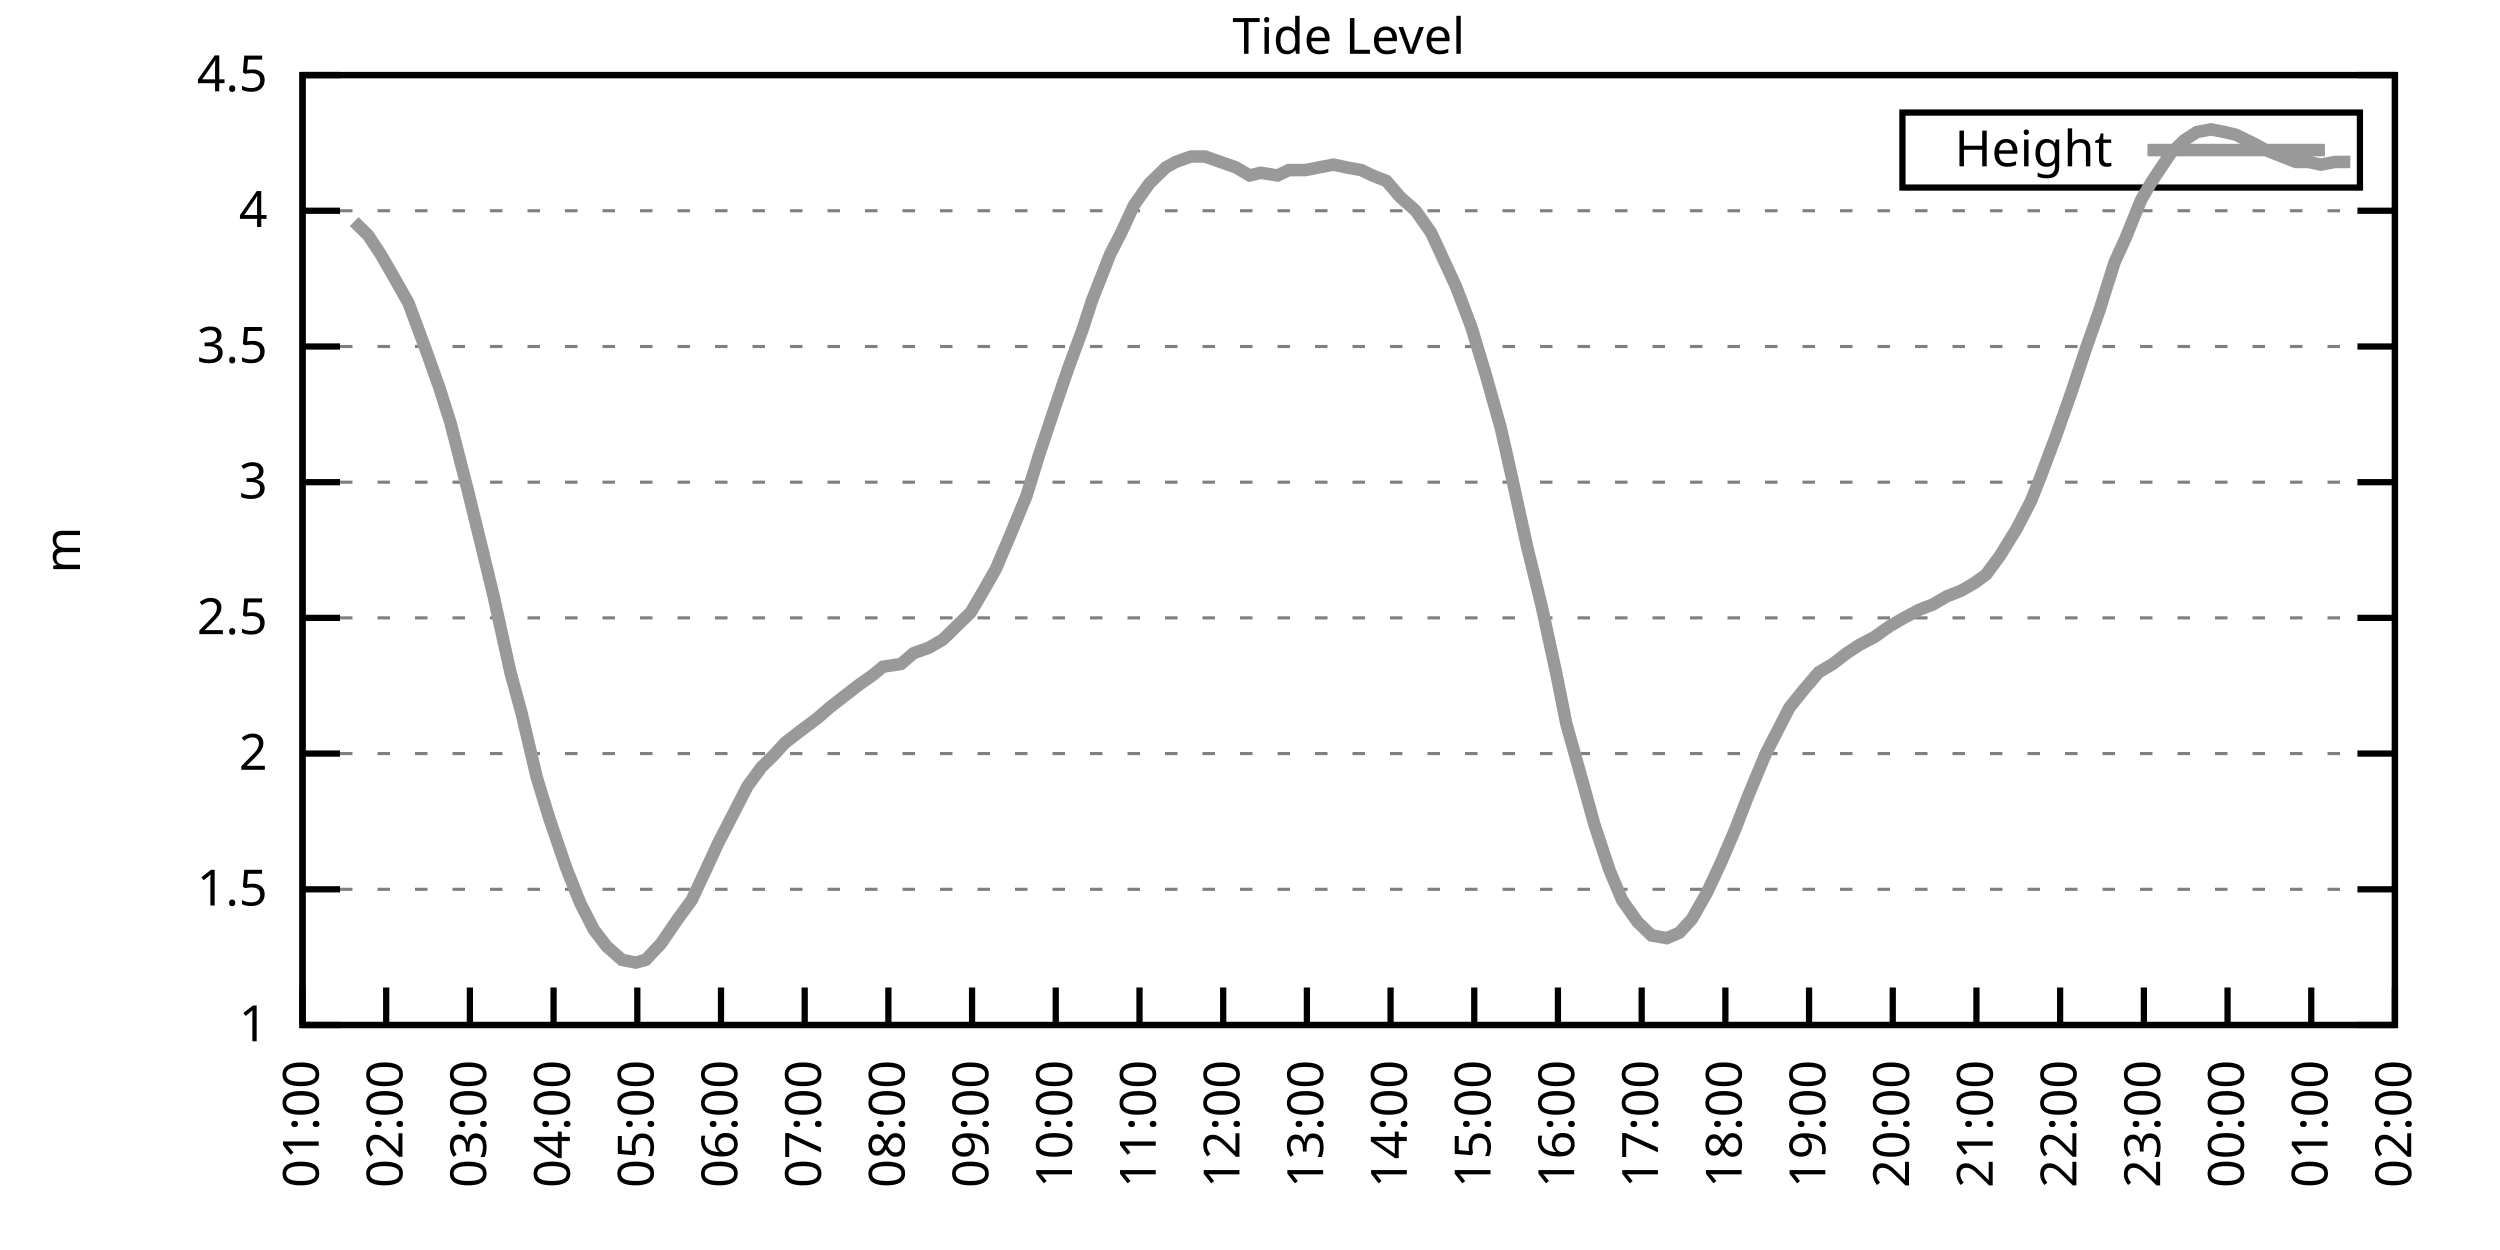
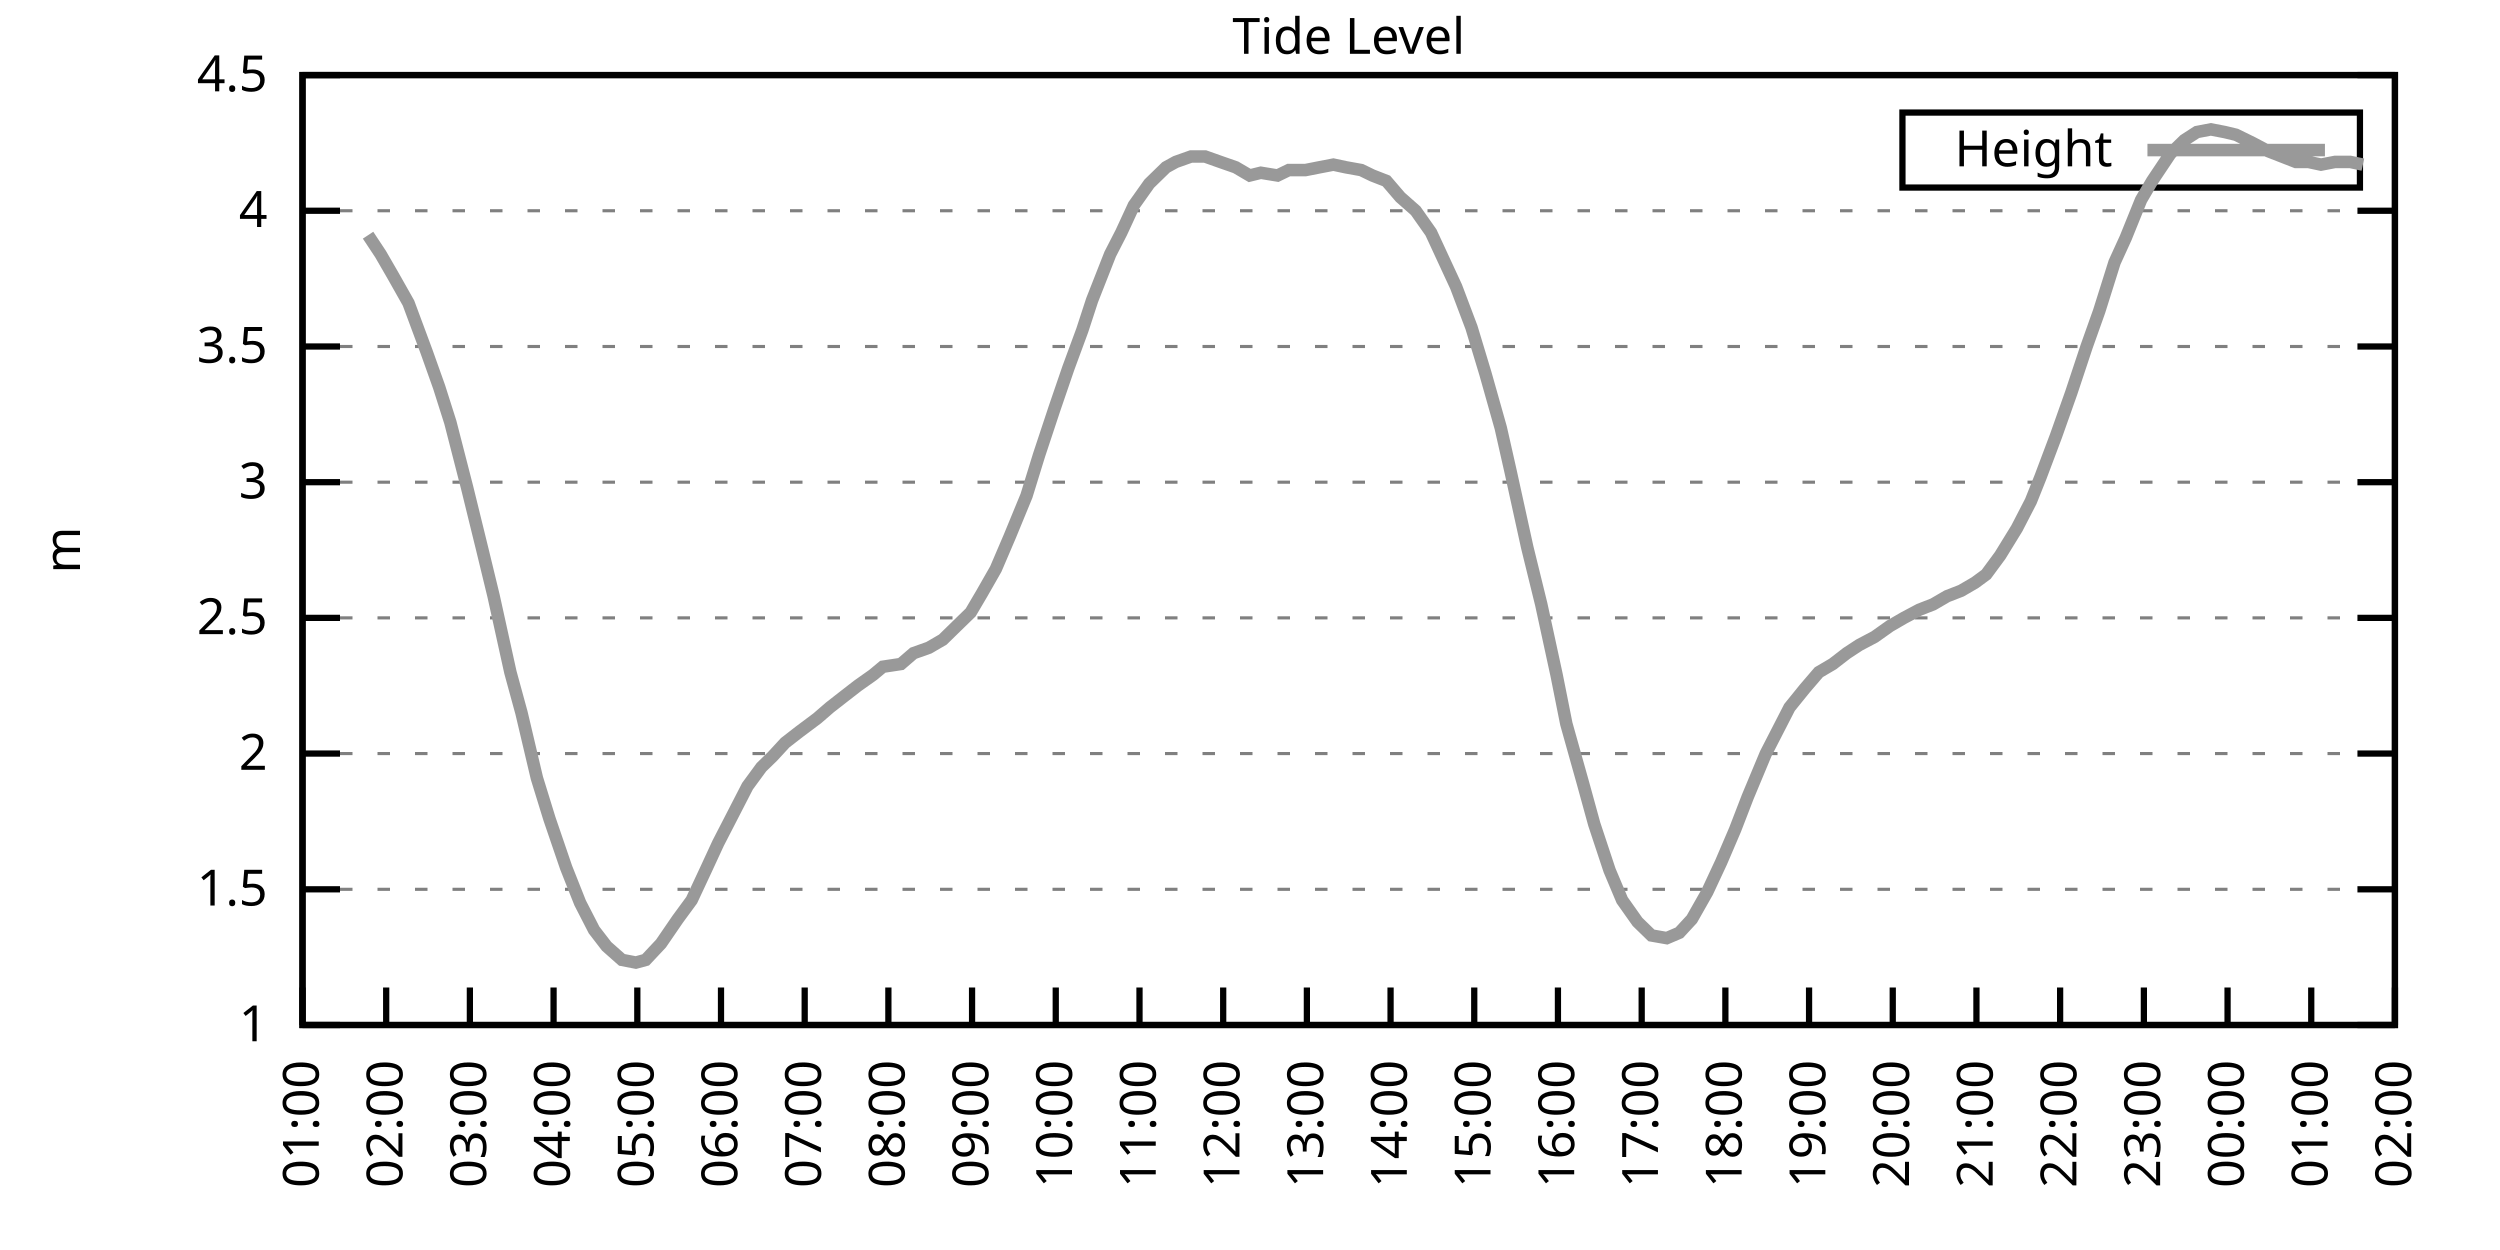
<svg xmlns="http://www.w3.org/2000/svg" xmlns:xlink="http://www.w3.org/1999/xlink" width="400" height="200" viewBox="0 0 400 200">
  <g id="gnuplot_canvas">
    <rect x="0" y="0" width="400" height="200" fill="none" />
    <defs>
      <circle id="gpDot" r="0.5" stroke-width="0.5" stroke="currentColor" />
      <path id="gpPt0" stroke-width="0.333" stroke="currentColor" d="M-1,0 h2 M0,-1 v2" />
      <path id="gpPt1" stroke-width="0.333" stroke="currentColor" d="M-1,-1 L1,1 M1,-1 L-1,1" />
      <path id="gpPt2" stroke-width="0.333" stroke="currentColor" d="M-1,0 L1,0 M0,-1 L0,1 M-1,-1 L1,1 M-1,1 L1,-1" />
      <rect id="gpPt3" stroke-width="0.333" stroke="currentColor" x="-1" y="-1" width="2" height="2" />
      <rect id="gpPt4" stroke-width="0.333" stroke="currentColor" fill="currentColor" x="-1" y="-1" width="2" height="2" />
      <circle id="gpPt5" stroke-width="0.333" stroke="currentColor" cx="0" cy="0" r="1" />
      <use xlink:href="#gpPt5" id="gpPt6" fill="currentColor" stroke="none" />
      <path id="gpPt7" stroke-width="0.333" stroke="currentColor" d="M0,-1.33 L-1.33,0.67 L1.33,0.67 z" />
      <use xlink:href="#gpPt7" id="gpPt8" fill="currentColor" stroke="none" />
      <use xlink:href="#gpPt7" id="gpPt9" stroke="currentColor" transform="rotate(180)" />
      <use xlink:href="#gpPt9" id="gpPt10" fill="currentColor" stroke="none" />
      <use xlink:href="#gpPt3" id="gpPt11" stroke="currentColor" transform="rotate(45)" />
      <use xlink:href="#gpPt11" id="gpPt12" fill="currentColor" stroke="none" />
      <path id="gpPt13" stroke-width="0.333" stroke="currentColor" d="M0,1.330 L1.265,0.411 L0.782,-1.067 L-0.782,-1.076 L-1.265,0.411 z" />
      <use xlink:href="#gpPt13" id="gpPt14" fill="currentColor" stroke="none" />
      <filter id="textbox" filterUnits="objectBoundingBox" x="0" y="0" height="1" width="1">
        <feFlood flood-color="white" flood-opacity="1" result="bgnd" />
        <feComposite in="SourceGraphic" in2="bgnd" operator="atop" />
      </filter>
      <filter id="greybox" filterUnits="objectBoundingBox" x="0" y="0" height="1" width="1">
        <feFlood flood-color="lightgrey" flood-opacity="1" result="grey" />
        <feComposite in="SourceGraphic" in2="grey" operator="atop" />
      </filter>
    </defs>
    <g fill="none" color="white" stroke="currentColor" stroke-width="1.00" stroke-linecap="butt" stroke-linejoin="miter">
</g>
    <g fill="none" color="black" stroke="currentColor" stroke-width="1.00" stroke-linecap="butt" stroke-linejoin="miter">
      <g stroke="none" shape-rendering="crispEdges">
        <polygon fill="rgb(255, 255, 255)" points="48.40,164.00 383.18,164.00 383.18,12.02 48.40,12.02 " />
      </g>
    </g>
    <g fill="none" color="black" stroke="currentColor" stroke-width="1.00" stroke-linecap="butt" stroke-linejoin="miter">
</g>
    <g fill="none" color="black" stroke="black" stroke-width="0.50" stroke-linecap="butt" stroke-linejoin="miter">
</g>
    <g fill="none" color="gray" stroke="currentColor" stroke-width="0.50" stroke-linecap="butt" stroke-linejoin="miter">
      <path stroke="gray" stroke-dasharray="2,4" class="gridline" d="M48.40,164.00 L383.19,164.00  " />
    </g>
    <g fill="none" color="gray" stroke="gray" stroke-width="1.00" stroke-linecap="butt" stroke-linejoin="miter">
</g>
    <g fill="none" color="black" stroke="currentColor" stroke-width="1.00" stroke-linecap="butt" stroke-linejoin="miter">
      <path stroke="black" d="M48.40,164.00 L54.40,164.00 M383.19,164.00 L377.19,164.00  " />
      <g transform="translate(42.80,166.60)" stroke="none" fill="black" font-family="Sans" font-size="8.00" text-anchor="end">
        <text>
          <tspan font-family="Sans"> 1</tspan>
        </text>
      </g>
    </g>
    <g fill="none" color="black" stroke="currentColor" stroke-width="1.00" stroke-linecap="butt" stroke-linejoin="miter">
</g>
    <g fill="none" color="black" stroke="black" stroke-width="0.50" stroke-linecap="butt" stroke-linejoin="miter">
</g>
    <g fill="none" color="gray" stroke="currentColor" stroke-width="0.50" stroke-linecap="butt" stroke-linejoin="miter">
      <path stroke="gray" stroke-dasharray="2,4" class="gridline" d="M48.40,142.29 L383.19,142.29  " />
    </g>
    <g fill="none" color="gray" stroke="gray" stroke-width="1.00" stroke-linecap="butt" stroke-linejoin="miter">
</g>
    <g fill="none" color="black" stroke="currentColor" stroke-width="1.00" stroke-linecap="butt" stroke-linejoin="miter">
      <path stroke="black" d="M48.40,142.29 L54.40,142.29 M383.19,142.29 L377.19,142.29  " />
      <g transform="translate(42.80,144.89)" stroke="none" fill="black" font-family="Sans" font-size="8.00" text-anchor="end">
        <text>
          <tspan font-family="Sans"> 1.5</tspan>
        </text>
      </g>
    </g>
    <g fill="none" color="black" stroke="currentColor" stroke-width="1.00" stroke-linecap="butt" stroke-linejoin="miter">
</g>
    <g fill="none" color="black" stroke="black" stroke-width="0.50" stroke-linecap="butt" stroke-linejoin="miter">
</g>
    <g fill="none" color="gray" stroke="currentColor" stroke-width="0.50" stroke-linecap="butt" stroke-linejoin="miter">
      <path stroke="gray" stroke-dasharray="2,4" class="gridline" d="M48.40,120.57 L383.19,120.57  " />
    </g>
    <g fill="none" color="gray" stroke="gray" stroke-width="1.00" stroke-linecap="butt" stroke-linejoin="miter">
</g>
    <g fill="none" color="black" stroke="currentColor" stroke-width="1.00" stroke-linecap="butt" stroke-linejoin="miter">
      <path stroke="black" d="M48.40,120.57 L54.40,120.57 M383.19,120.57 L377.19,120.57  " />
      <g transform="translate(42.80,123.17)" stroke="none" fill="black" font-family="Sans" font-size="8.00" text-anchor="end">
        <text>
          <tspan font-family="Sans"> 2</tspan>
        </text>
      </g>
    </g>
    <g fill="none" color="black" stroke="currentColor" stroke-width="1.00" stroke-linecap="butt" stroke-linejoin="miter">
</g>
    <g fill="none" color="black" stroke="black" stroke-width="0.50" stroke-linecap="butt" stroke-linejoin="miter">
</g>
    <g fill="none" color="gray" stroke="currentColor" stroke-width="0.50" stroke-linecap="butt" stroke-linejoin="miter">
      <path stroke="gray" stroke-dasharray="2,4" class="gridline" d="M48.40,98.86 L383.19,98.86  " />
    </g>
    <g fill="none" color="gray" stroke="gray" stroke-width="1.00" stroke-linecap="butt" stroke-linejoin="miter">
</g>
    <g fill="none" color="black" stroke="currentColor" stroke-width="1.00" stroke-linecap="butt" stroke-linejoin="miter">
      <path stroke="black" d="M48.40,98.86 L54.40,98.86 M383.19,98.86 L377.19,98.86  " />
      <g transform="translate(42.80,101.46)" stroke="none" fill="black" font-family="Sans" font-size="8.00" text-anchor="end">
        <text>
          <tspan font-family="Sans"> 2.5</tspan>
        </text>
      </g>
    </g>
    <g fill="none" color="black" stroke="currentColor" stroke-width="1.00" stroke-linecap="butt" stroke-linejoin="miter">
</g>
    <g fill="none" color="black" stroke="black" stroke-width="0.50" stroke-linecap="butt" stroke-linejoin="miter">
</g>
    <g fill="none" color="gray" stroke="currentColor" stroke-width="0.50" stroke-linecap="butt" stroke-linejoin="miter">
      <path stroke="gray" stroke-dasharray="2,4" class="gridline" d="M48.40,77.15 L383.19,77.15  " />
    </g>
    <g fill="none" color="gray" stroke="gray" stroke-width="1.00" stroke-linecap="butt" stroke-linejoin="miter">
</g>
    <g fill="none" color="black" stroke="currentColor" stroke-width="1.00" stroke-linecap="butt" stroke-linejoin="miter">
      <path stroke="black" d="M48.40,77.15 L54.40,77.15 M383.19,77.15 L377.19,77.15  " />
      <g transform="translate(42.80,79.75)" stroke="none" fill="black" font-family="Sans" font-size="8.00" text-anchor="end">
        <text>
          <tspan font-family="Sans"> 3</tspan>
        </text>
      </g>
    </g>
    <g fill="none" color="black" stroke="currentColor" stroke-width="1.00" stroke-linecap="butt" stroke-linejoin="miter">
</g>
    <g fill="none" color="black" stroke="black" stroke-width="0.50" stroke-linecap="butt" stroke-linejoin="miter">
</g>
    <g fill="none" color="gray" stroke="currentColor" stroke-width="0.50" stroke-linecap="butt" stroke-linejoin="miter">
      <path stroke="gray" stroke-dasharray="2,4" class="gridline" d="M48.40,55.44 L383.19,55.44  " />
    </g>
    <g fill="none" color="gray" stroke="gray" stroke-width="1.00" stroke-linecap="butt" stroke-linejoin="miter">
</g>
    <g fill="none" color="black" stroke="currentColor" stroke-width="1.00" stroke-linecap="butt" stroke-linejoin="miter">
      <path stroke="black" d="M48.40,55.44 L54.40,55.44 M383.19,55.44 L377.19,55.44  " />
      <g transform="translate(42.80,58.04)" stroke="none" fill="black" font-family="Sans" font-size="8.00" text-anchor="end">
        <text>
          <tspan font-family="Sans"> 3.5</tspan>
        </text>
      </g>
    </g>
    <g fill="none" color="black" stroke="currentColor" stroke-width="1.00" stroke-linecap="butt" stroke-linejoin="miter">
</g>
    <g fill="none" color="black" stroke="black" stroke-width="0.50" stroke-linecap="butt" stroke-linejoin="miter">
</g>
    <g fill="none" color="gray" stroke="currentColor" stroke-width="0.50" stroke-linecap="butt" stroke-linejoin="miter">
      <path stroke="gray" stroke-dasharray="2,4" class="gridline" d="M48.40,33.72 L383.19,33.72  " />
    </g>
    <g fill="none" color="gray" stroke="gray" stroke-width="1.00" stroke-linecap="butt" stroke-linejoin="miter">
</g>
    <g fill="none" color="black" stroke="currentColor" stroke-width="1.00" stroke-linecap="butt" stroke-linejoin="miter">
      <path stroke="black" d="M48.40,33.72 L54.40,33.72 M383.19,33.72 L377.19,33.72  " />
      <g transform="translate(42.80,36.32)" stroke="none" fill="black" font-family="Sans" font-size="8.00" text-anchor="end">
        <text>
          <tspan font-family="Sans"> 4</tspan>
        </text>
      </g>
    </g>
    <g fill="none" color="black" stroke="currentColor" stroke-width="1.00" stroke-linecap="butt" stroke-linejoin="miter">
</g>
    <g fill="none" color="black" stroke="black" stroke-width="0.50" stroke-linecap="butt" stroke-linejoin="miter">
</g>
    <g fill="none" color="gray" stroke="currentColor" stroke-width="0.50" stroke-linecap="butt" stroke-linejoin="miter">
      <path stroke="gray" stroke-dasharray="2,4" class="gridline" d="M48.40,12.01 L383.19,12.01  " />
    </g>
    <g fill="none" color="gray" stroke="gray" stroke-width="1.00" stroke-linecap="butt" stroke-linejoin="miter">
</g>
    <g fill="none" color="black" stroke="currentColor" stroke-width="1.00" stroke-linecap="butt" stroke-linejoin="miter">
      <path stroke="black" d="M48.40,12.01 L54.40,12.01 M383.19,12.01 L377.19,12.01  " />
      <g transform="translate(42.80,14.61)" stroke="none" fill="black" font-family="Sans" font-size="8.00" text-anchor="end">
        <text>
          <tspan font-family="Sans"> 4.5</tspan>
        </text>
      </g>
    </g>
    <g fill="none" color="black" stroke="currentColor" stroke-width="1.00" stroke-linecap="butt" stroke-linejoin="miter">
      <path stroke="black" d="M48.40,164.00 L48.40,158.00  " />
      <g transform="translate(51.00,169.60) rotate(270.00)" stroke="none" fill="black" font-family="Sans" font-size="8.00" text-anchor="end">
        <text>
          <tspan font-family="Sans">01:00</tspan>
        </text>
      </g>
    </g>
    <g fill="none" color="black" stroke="currentColor" stroke-width="1.00" stroke-linecap="butt" stroke-linejoin="miter">
      <path stroke="black" d="M61.79,164.00 L61.79,158.00  " />
      <g transform="translate(64.39,169.60) rotate(270.00)" stroke="none" fill="black" font-family="Sans" font-size="8.00" text-anchor="end">
        <text>
          <tspan font-family="Sans">02:00</tspan>
        </text>
      </g>
    </g>
    <g fill="none" color="black" stroke="currentColor" stroke-width="1.00" stroke-linecap="butt" stroke-linejoin="miter">
      <path stroke="black" d="M75.18,164.00 L75.18,158.00  " />
      <g transform="translate(77.78,169.60) rotate(270.00)" stroke="none" fill="black" font-family="Sans" font-size="8.00" text-anchor="end">
        <text>
          <tspan font-family="Sans">03:00</tspan>
        </text>
      </g>
    </g>
    <g fill="none" color="black" stroke="currentColor" stroke-width="1.00" stroke-linecap="butt" stroke-linejoin="miter">
      <path stroke="black" d="M88.57,164.00 L88.57,158.00  " />
      <g transform="translate(91.17,169.60) rotate(270.00)" stroke="none" fill="black" font-family="Sans" font-size="8.00" text-anchor="end">
        <text>
          <tspan font-family="Sans">04:00</tspan>
        </text>
      </g>
    </g>
    <g fill="none" color="black" stroke="currentColor" stroke-width="1.00" stroke-linecap="butt" stroke-linejoin="miter">
      <path stroke="black" d="M101.97,164.00 L101.97,158.00  " />
      <g transform="translate(104.57,169.60) rotate(270.00)" stroke="none" fill="black" font-family="Sans" font-size="8.00" text-anchor="end">
        <text>
          <tspan font-family="Sans">05:00</tspan>
        </text>
      </g>
    </g>
    <g fill="none" color="black" stroke="currentColor" stroke-width="1.00" stroke-linecap="butt" stroke-linejoin="miter">
      <path stroke="black" d="M115.36,164.00 L115.36,158.00  " />
      <g transform="translate(117.96,169.60) rotate(270.00)" stroke="none" fill="black" font-family="Sans" font-size="8.00" text-anchor="end">
        <text>
          <tspan font-family="Sans">06:00</tspan>
        </text>
      </g>
    </g>
    <g fill="none" color="black" stroke="currentColor" stroke-width="1.00" stroke-linecap="butt" stroke-linejoin="miter">
      <path stroke="black" d="M128.75,164.00 L128.75,158.00  " />
      <g transform="translate(131.35,169.60) rotate(270.00)" stroke="none" fill="black" font-family="Sans" font-size="8.00" text-anchor="end">
        <text>
          <tspan font-family="Sans">07:00</tspan>
        </text>
      </g>
    </g>
    <g fill="none" color="black" stroke="currentColor" stroke-width="1.00" stroke-linecap="butt" stroke-linejoin="miter">
      <path stroke="black" d="M142.14,164.00 L142.14,158.00  " />
      <g transform="translate(144.74,169.60) rotate(270.00)" stroke="none" fill="black" font-family="Sans" font-size="8.00" text-anchor="end">
        <text>
          <tspan font-family="Sans">08:00</tspan>
        </text>
      </g>
    </g>
    <g fill="none" color="black" stroke="currentColor" stroke-width="1.00" stroke-linecap="butt" stroke-linejoin="miter">
      <path stroke="black" d="M155.53,164.00 L155.53,158.00  " />
      <g transform="translate(158.13,169.60) rotate(270.00)" stroke="none" fill="black" font-family="Sans" font-size="8.00" text-anchor="end">
        <text>
          <tspan font-family="Sans">09:00</tspan>
        </text>
      </g>
    </g>
    <g fill="none" color="black" stroke="currentColor" stroke-width="1.00" stroke-linecap="butt" stroke-linejoin="miter">
      <path stroke="black" d="M168.92,164.00 L168.92,158.00  " />
      <g transform="translate(171.52,169.60) rotate(270.00)" stroke="none" fill="black" font-family="Sans" font-size="8.00" text-anchor="end">
        <text>
          <tspan font-family="Sans">10:00</tspan>
        </text>
      </g>
    </g>
    <g fill="none" color="black" stroke="currentColor" stroke-width="1.00" stroke-linecap="butt" stroke-linejoin="miter">
      <path stroke="black" d="M182.32,164.00 L182.32,158.00  " />
      <g transform="translate(184.92,169.60) rotate(270.00)" stroke="none" fill="black" font-family="Sans" font-size="8.00" text-anchor="end">
        <text>
          <tspan font-family="Sans">11:00</tspan>
        </text>
      </g>
    </g>
    <g fill="none" color="black" stroke="currentColor" stroke-width="1.00" stroke-linecap="butt" stroke-linejoin="miter">
      <path stroke="black" d="M195.71,164.00 L195.71,158.00  " />
      <g transform="translate(198.31,169.60) rotate(270.00)" stroke="none" fill="black" font-family="Sans" font-size="8.00" text-anchor="end">
        <text>
          <tspan font-family="Sans">12:00</tspan>
        </text>
      </g>
    </g>
    <g fill="none" color="black" stroke="currentColor" stroke-width="1.00" stroke-linecap="butt" stroke-linejoin="miter">
      <path stroke="black" d="M209.10,164.00 L209.10,158.00  " />
      <g transform="translate(211.70,169.60) rotate(270.00)" stroke="none" fill="black" font-family="Sans" font-size="8.00" text-anchor="end">
        <text>
          <tspan font-family="Sans">13:00</tspan>
        </text>
      </g>
    </g>
    <g fill="none" color="black" stroke="currentColor" stroke-width="1.00" stroke-linecap="butt" stroke-linejoin="miter">
      <path stroke="black" d="M222.49,164.00 L222.49,158.00  " />
      <g transform="translate(225.09,169.60) rotate(270.00)" stroke="none" fill="black" font-family="Sans" font-size="8.00" text-anchor="end">
        <text>
          <tspan font-family="Sans">14:00</tspan>
        </text>
      </g>
    </g>
    <g fill="none" color="black" stroke="currentColor" stroke-width="1.00" stroke-linecap="butt" stroke-linejoin="miter">
      <path stroke="black" d="M235.88,164.00 L235.88,158.00  " />
      <g transform="translate(238.48,169.60) rotate(270.00)" stroke="none" fill="black" font-family="Sans" font-size="8.00" text-anchor="end">
        <text>
          <tspan font-family="Sans">15:00</tspan>
        </text>
      </g>
    </g>
    <g fill="none" color="black" stroke="currentColor" stroke-width="1.00" stroke-linecap="butt" stroke-linejoin="miter">
      <path stroke="black" d="M249.27,164.00 L249.27,158.00  " />
      <g transform="translate(251.87,169.60) rotate(270.00)" stroke="none" fill="black" font-family="Sans" font-size="8.00" text-anchor="end">
        <text>
          <tspan font-family="Sans">16:00</tspan>
        </text>
      </g>
    </g>
    <g fill="none" color="black" stroke="currentColor" stroke-width="1.00" stroke-linecap="butt" stroke-linejoin="miter">
      <path stroke="black" d="M262.67,164.00 L262.67,158.00  " />
      <g transform="translate(265.27,169.60) rotate(270.00)" stroke="none" fill="black" font-family="Sans" font-size="8.00" text-anchor="end">
        <text>
          <tspan font-family="Sans">17:00</tspan>
        </text>
      </g>
    </g>
    <g fill="none" color="black" stroke="currentColor" stroke-width="1.00" stroke-linecap="butt" stroke-linejoin="miter">
      <path stroke="black" d="M276.06,164.00 L276.06,158.00  " />
      <g transform="translate(278.66,169.60) rotate(270.00)" stroke="none" fill="black" font-family="Sans" font-size="8.00" text-anchor="end">
        <text>
          <tspan font-family="Sans">18:00</tspan>
        </text>
      </g>
    </g>
    <g fill="none" color="black" stroke="currentColor" stroke-width="1.00" stroke-linecap="butt" stroke-linejoin="miter">
      <path stroke="black" d="M289.45,164.00 L289.45,158.00  " />
      <g transform="translate(292.05,169.60) rotate(270.00)" stroke="none" fill="black" font-family="Sans" font-size="8.00" text-anchor="end">
        <text>
          <tspan font-family="Sans">19:00</tspan>
        </text>
      </g>
    </g>
    <g fill="none" color="black" stroke="currentColor" stroke-width="1.00" stroke-linecap="butt" stroke-linejoin="miter">
      <path stroke="black" d="M302.84,164.00 L302.84,158.00  " />
      <g transform="translate(305.44,169.60) rotate(270.00)" stroke="none" fill="black" font-family="Sans" font-size="8.00" text-anchor="end">
        <text>
          <tspan font-family="Sans">20:00</tspan>
        </text>
      </g>
    </g>
    <g fill="none" color="black" stroke="currentColor" stroke-width="1.00" stroke-linecap="butt" stroke-linejoin="miter">
      <path stroke="black" d="M316.23,164.00 L316.23,158.00  " />
      <g transform="translate(318.83,169.60) rotate(270.00)" stroke="none" fill="black" font-family="Sans" font-size="8.00" text-anchor="end">
        <text>
          <tspan font-family="Sans">21:00</tspan>
        </text>
      </g>
    </g>
    <g fill="none" color="black" stroke="currentColor" stroke-width="1.00" stroke-linecap="butt" stroke-linejoin="miter">
      <path stroke="black" d="M329.62,164.00 L329.62,158.00  " />
      <g transform="translate(332.22,169.60) rotate(270.00)" stroke="none" fill="black" font-family="Sans" font-size="8.00" text-anchor="end">
        <text>
          <tspan font-family="Sans">22:00</tspan>
        </text>
      </g>
    </g>
    <g fill="none" color="black" stroke="currentColor" stroke-width="1.00" stroke-linecap="butt" stroke-linejoin="miter">
      <path stroke="black" d="M343.02,164.00 L343.02,158.00  " />
      <g transform="translate(345.62,169.60) rotate(270.00)" stroke="none" fill="black" font-family="Sans" font-size="8.00" text-anchor="end">
        <text>
          <tspan font-family="Sans">23:00</tspan>
        </text>
      </g>
    </g>
    <g fill="none" color="black" stroke="currentColor" stroke-width="1.00" stroke-linecap="butt" stroke-linejoin="miter">
      <path stroke="black" d="M356.41,164.00 L356.41,158.00  " />
      <g transform="translate(359.01,169.60) rotate(270.00)" stroke="none" fill="black" font-family="Sans" font-size="8.00" text-anchor="end">
        <text>
          <tspan font-family="Sans">00:00</tspan>
        </text>
      </g>
    </g>
    <g fill="none" color="black" stroke="currentColor" stroke-width="1.00" stroke-linecap="butt" stroke-linejoin="miter">
      <path stroke="black" d="M369.80,164.00 L369.80,158.00  " />
      <g transform="translate(372.40,169.60) rotate(270.00)" stroke="none" fill="black" font-family="Sans" font-size="8.00" text-anchor="end">
        <text>
          <tspan font-family="Sans">01:00</tspan>
        </text>
      </g>
    </g>
    <g fill="none" color="black" stroke="currentColor" stroke-width="1.00" stroke-linecap="butt" stroke-linejoin="miter">
      <path stroke="black" d="M383.19,164.00 L383.19,158.00  " />
      <g transform="translate(385.79,169.60) rotate(270.00)" stroke="none" fill="black" font-family="Sans" font-size="8.00" text-anchor="end">
        <text>
          <tspan font-family="Sans">02:00</tspan>
        </text>
      </g>
    </g>
    <g fill="none" color="black" stroke="currentColor" stroke-width="1.00" stroke-linecap="butt" stroke-linejoin="miter">
</g>
    <g fill="none" color="black" stroke="currentColor" stroke-width="1.00" stroke-linecap="butt" stroke-linejoin="miter">
      <path stroke="black" d="M48.40,12.01 L48.40,164.00 L383.19,164.00 L383.19,12.01 L48.40,12.01 Z  " />
    </g>
    <g fill="none" color="black" stroke="currentColor" stroke-width="1.00" stroke-linecap="butt" stroke-linejoin="miter">
</g>
    <g fill="none" color="black" stroke="currentColor" stroke-width="1.00" stroke-linecap="butt" stroke-linejoin="miter">
      <path stroke="black" d="M304.39,30.01 L304.39,18.01 L377.59,18.01 L377.59,30.01 L304.39,30.01 Z  " />
    </g>
    <g id="Tide_level_plot_1">
      <g fill="none" color="white" stroke="black" stroke-width="2.00" stroke-linecap="butt" stroke-linejoin="miter">
</g>
      <g fill="none" color="black" stroke="currentColor" stroke-width="2.00" stroke-linecap="butt" stroke-linejoin="miter">
        <g transform="translate(337.99,26.61)" stroke="none" fill="black" font-family="Sans" font-size="8.00" text-anchor="end">
          <text>
            <tspan font-family="Sans">Height</tspan>
          </text>
        </g>
      </g>
      <g fill="none" color="black" stroke="currentColor" stroke-width="2.00" stroke-linecap="butt" stroke-linejoin="miter">
-         <path stroke="rgb(153, 153, 153)" d="M343.59,24.01 L371.99,24.01 M56.66,35.46 L58.89,37.63 L60.90,40.67 L62.91,44.15 L65.36,48.49 L68.26,56.30   L70.27,61.95 L72.06,67.59 L74.74,78.02 L77.19,88.00 L78.98,95.39 L81.66,107.55 L83.44,114.06 L85.90,124.48   L87.91,131.00 L90.58,138.81 L92.82,144.46 L95.05,148.80 L97.06,151.41 L99.51,153.58 L101.74,154.01 L103.31,153.58   L105.76,150.97 L108.44,147.06 L110.67,144.02 L112.90,139.25 L114.91,134.90 L116.92,131.00 L119.60,125.79 L121.83,122.75   L123.62,121.01 L125.62,118.84 L127.86,117.10 L130.76,114.93 L132.77,113.19 L135.00,111.45 L137.23,109.72 L139.69,107.98   L141.25,106.68 L144.15,106.24 L146.16,104.51 L148.61,103.64 L150.85,102.34 L153.08,100.16 L155.31,97.99 L157.10,94.95   L159.33,91.04 L161.56,85.83 L164.24,79.32 L166.25,72.81 L168.70,65.42 L170.93,58.91 L173.17,52.83 L174.73,48.05   L177.63,40.67 L179.41,37.20 L181.42,32.85 L183.88,29.38 L186.56,26.77 L188.12,25.91 L190.57,25.04 L192.81,25.04   L195.26,25.91 L197.72,26.77 L199.95,28.08 L201.73,27.64 L204.41,28.08 L206.20,27.21 L208.88,27.21 L211.11,26.77   L213.34,26.34 L215.35,26.77 L217.80,27.21 L219.59,28.08 L221.82,28.95 L224.05,31.55 L226.51,33.72 L228.96,37.20   L230.97,41.54 L232.98,45.88 L235.44,52.40 L237.67,59.78 L240.12,68.46 L241.69,75.41 L244.36,87.57 L246.60,96.69   L249.05,107.98 L250.61,115.80 L253.29,125.35 L255.08,131.86 L257.53,139.25 L259.54,144.02 L262.00,147.50 L264.23,149.67   L266.68,150.10 L268.69,149.24 L270.70,147.06 L273.16,142.72 L275.39,137.94 L277.62,132.73 L279.63,127.52 L282.53,120.57   L284.76,116.23 L286.32,113.19 L288.78,110.15 L291.01,107.55 L293.24,106.24 L295.48,104.51 L297.48,103.20 L299.94,101.90   L302.39,100.16 L304.63,98.86 L307.08,97.56 L309.31,96.69 L311.54,95.39 L313.78,94.52 L316.01,93.22 L317.79,91.91   L320.03,88.87 L322.70,84.53 L324.94,80.19 L326.50,76.28 L328.95,69.77 L331.41,62.82 L333.86,55.44 L335.87,49.79   L338.33,41.97 L340.11,38.07 L342.57,31.99 L344.35,28.95 L347.26,24.60 L349.49,22.43 L351.50,21.13 L353.73,20.70   L355.96,21.13 L357.75,21.56 L360.42,22.87 L362.88,24.17 L365.11,25.04 L367.34,25.91 L369.35,25.91 L371.36,26.34   L373.59,25.91 L376.05,25.91  " />
+         <path stroke="rgb(153, 153, 153)" d="M343.59,24.01 L371.99,24.01 M58.89,37.63 L60.90,40.67 L62.91,44.15 L65.36,48.49 L68.26,56.30 L70.27,61.95   L72.06,67.59 L74.74,78.02 L77.19,88.00 L78.98,95.39 L81.66,107.55 L83.44,114.06 L85.90,124.48 L87.91,131.00   L90.58,138.81 L92.82,144.46 L95.05,148.80 L97.06,151.41 L99.51,153.58 L101.74,154.01 L103.31,153.58 L105.76,150.97   L108.44,147.06 L110.67,144.02 L112.90,139.25 L114.91,134.90 L116.92,131.00 L119.60,125.79 L121.83,122.75 L123.62,121.01   L125.62,118.84 L127.86,117.10 L130.76,114.93 L132.77,113.19 L135.00,111.45 L137.23,109.72 L139.69,107.98 L141.25,106.68   L144.15,106.24 L146.16,104.51 L148.61,103.64 L150.85,102.34 L153.08,100.16 L155.31,97.99 L157.10,94.95 L159.33,91.04   L161.56,85.83 L164.24,79.32 L166.25,72.81 L168.70,65.42 L170.93,58.91 L173.17,52.83 L174.73,48.05 L177.63,40.67   L179.41,37.20 L181.42,32.85 L183.88,29.38 L186.56,26.77 L188.12,25.91 L190.57,25.04 L192.81,25.04 L195.26,25.91   L197.72,26.77 L199.95,28.08 L201.73,27.64 L204.41,28.08 L206.20,27.21 L208.88,27.21 L211.11,26.77 L213.34,26.34   L215.35,26.77 L217.80,27.21 L219.59,28.08 L221.82,28.95 L224.05,31.55 L226.51,33.72 L228.96,37.20 L230.97,41.54   L232.98,45.88 L235.44,52.40 L237.67,59.78 L240.12,68.46 L241.69,75.41 L244.36,87.57 L246.60,96.69 L249.05,107.98   L250.61,115.80 L253.29,125.35 L255.08,131.86 L257.53,139.25 L259.54,144.02 L262.00,147.50 L264.23,149.67 L266.68,150.10   L268.69,149.24 L270.70,147.06 L273.16,142.72 L275.39,137.94 L277.62,132.73 L279.63,127.52 L282.53,120.57 L284.76,116.23   L286.32,113.19 L288.78,110.15 L291.01,107.55 L293.24,106.24 L295.48,104.51 L297.48,103.20 L299.94,101.90 L302.39,100.16   L304.63,98.86 L307.08,97.56 L309.31,96.69 L311.54,95.39 L313.78,94.52 L316.01,93.22 L317.79,91.91 L320.03,88.87   L322.70,84.53 L324.94,80.19 L326.50,76.28 L328.95,69.77 L331.41,62.82 L333.86,55.44 L335.87,49.79 L338.33,41.97   L340.11,38.07 L342.57,31.99 L344.35,28.95 L347.26,24.60 L349.49,22.43 L351.50,21.13 L353.73,20.70 L355.96,21.13   L357.75,21.56 L360.42,22.87 L362.88,24.17 L365.11,25.04 L367.34,25.91 L369.35,25.91 L371.36,26.34 L373.59,25.91   L376.05,25.91 L378.06,26.34  " />
      </g>
    </g>
    <g fill="none" color="black" stroke="currentColor" stroke-width="2.00" stroke-linecap="butt" stroke-linejoin="miter">
</g>
    <g fill="none" color="black" stroke="black" stroke-width="1.00" stroke-linecap="butt" stroke-linejoin="miter">
</g>
    <g fill="none" color="black" stroke="currentColor" stroke-width="1.00" stroke-linecap="butt" stroke-linejoin="miter">
      <path stroke="black" d="M48.40,12.01 L48.40,164.00 L383.19,164.00 L383.19,12.01 L48.40,12.01 Z  " />
      <g transform="translate(12.80,88.01) rotate(270.00)" stroke="none" fill="black" font-family="Sans" font-size="8.00" text-anchor="middle">
        <text>
          <tspan font-family="Sans">m</tspan>
        </text>
      </g>
    </g>
    <g fill="none" color="black" stroke="currentColor" stroke-width="1.00" stroke-linecap="butt" stroke-linejoin="miter">
</g>
    <g fill="none" color="black" stroke="currentColor" stroke-width="1.00" stroke-linecap="butt" stroke-linejoin="miter">
      <g transform="translate(215.79,8.61)" stroke="none" fill="black" font-family="Sans" font-size="8.00" text-anchor="middle">
        <text>
          <tspan font-family="Sans">Tide Level</tspan>
        </text>
      </g>
    </g>
    <g fill="none" color="black" stroke="currentColor" stroke-width="1.00" stroke-linecap="butt" stroke-linejoin="miter">
</g>
  </g>
</svg>
